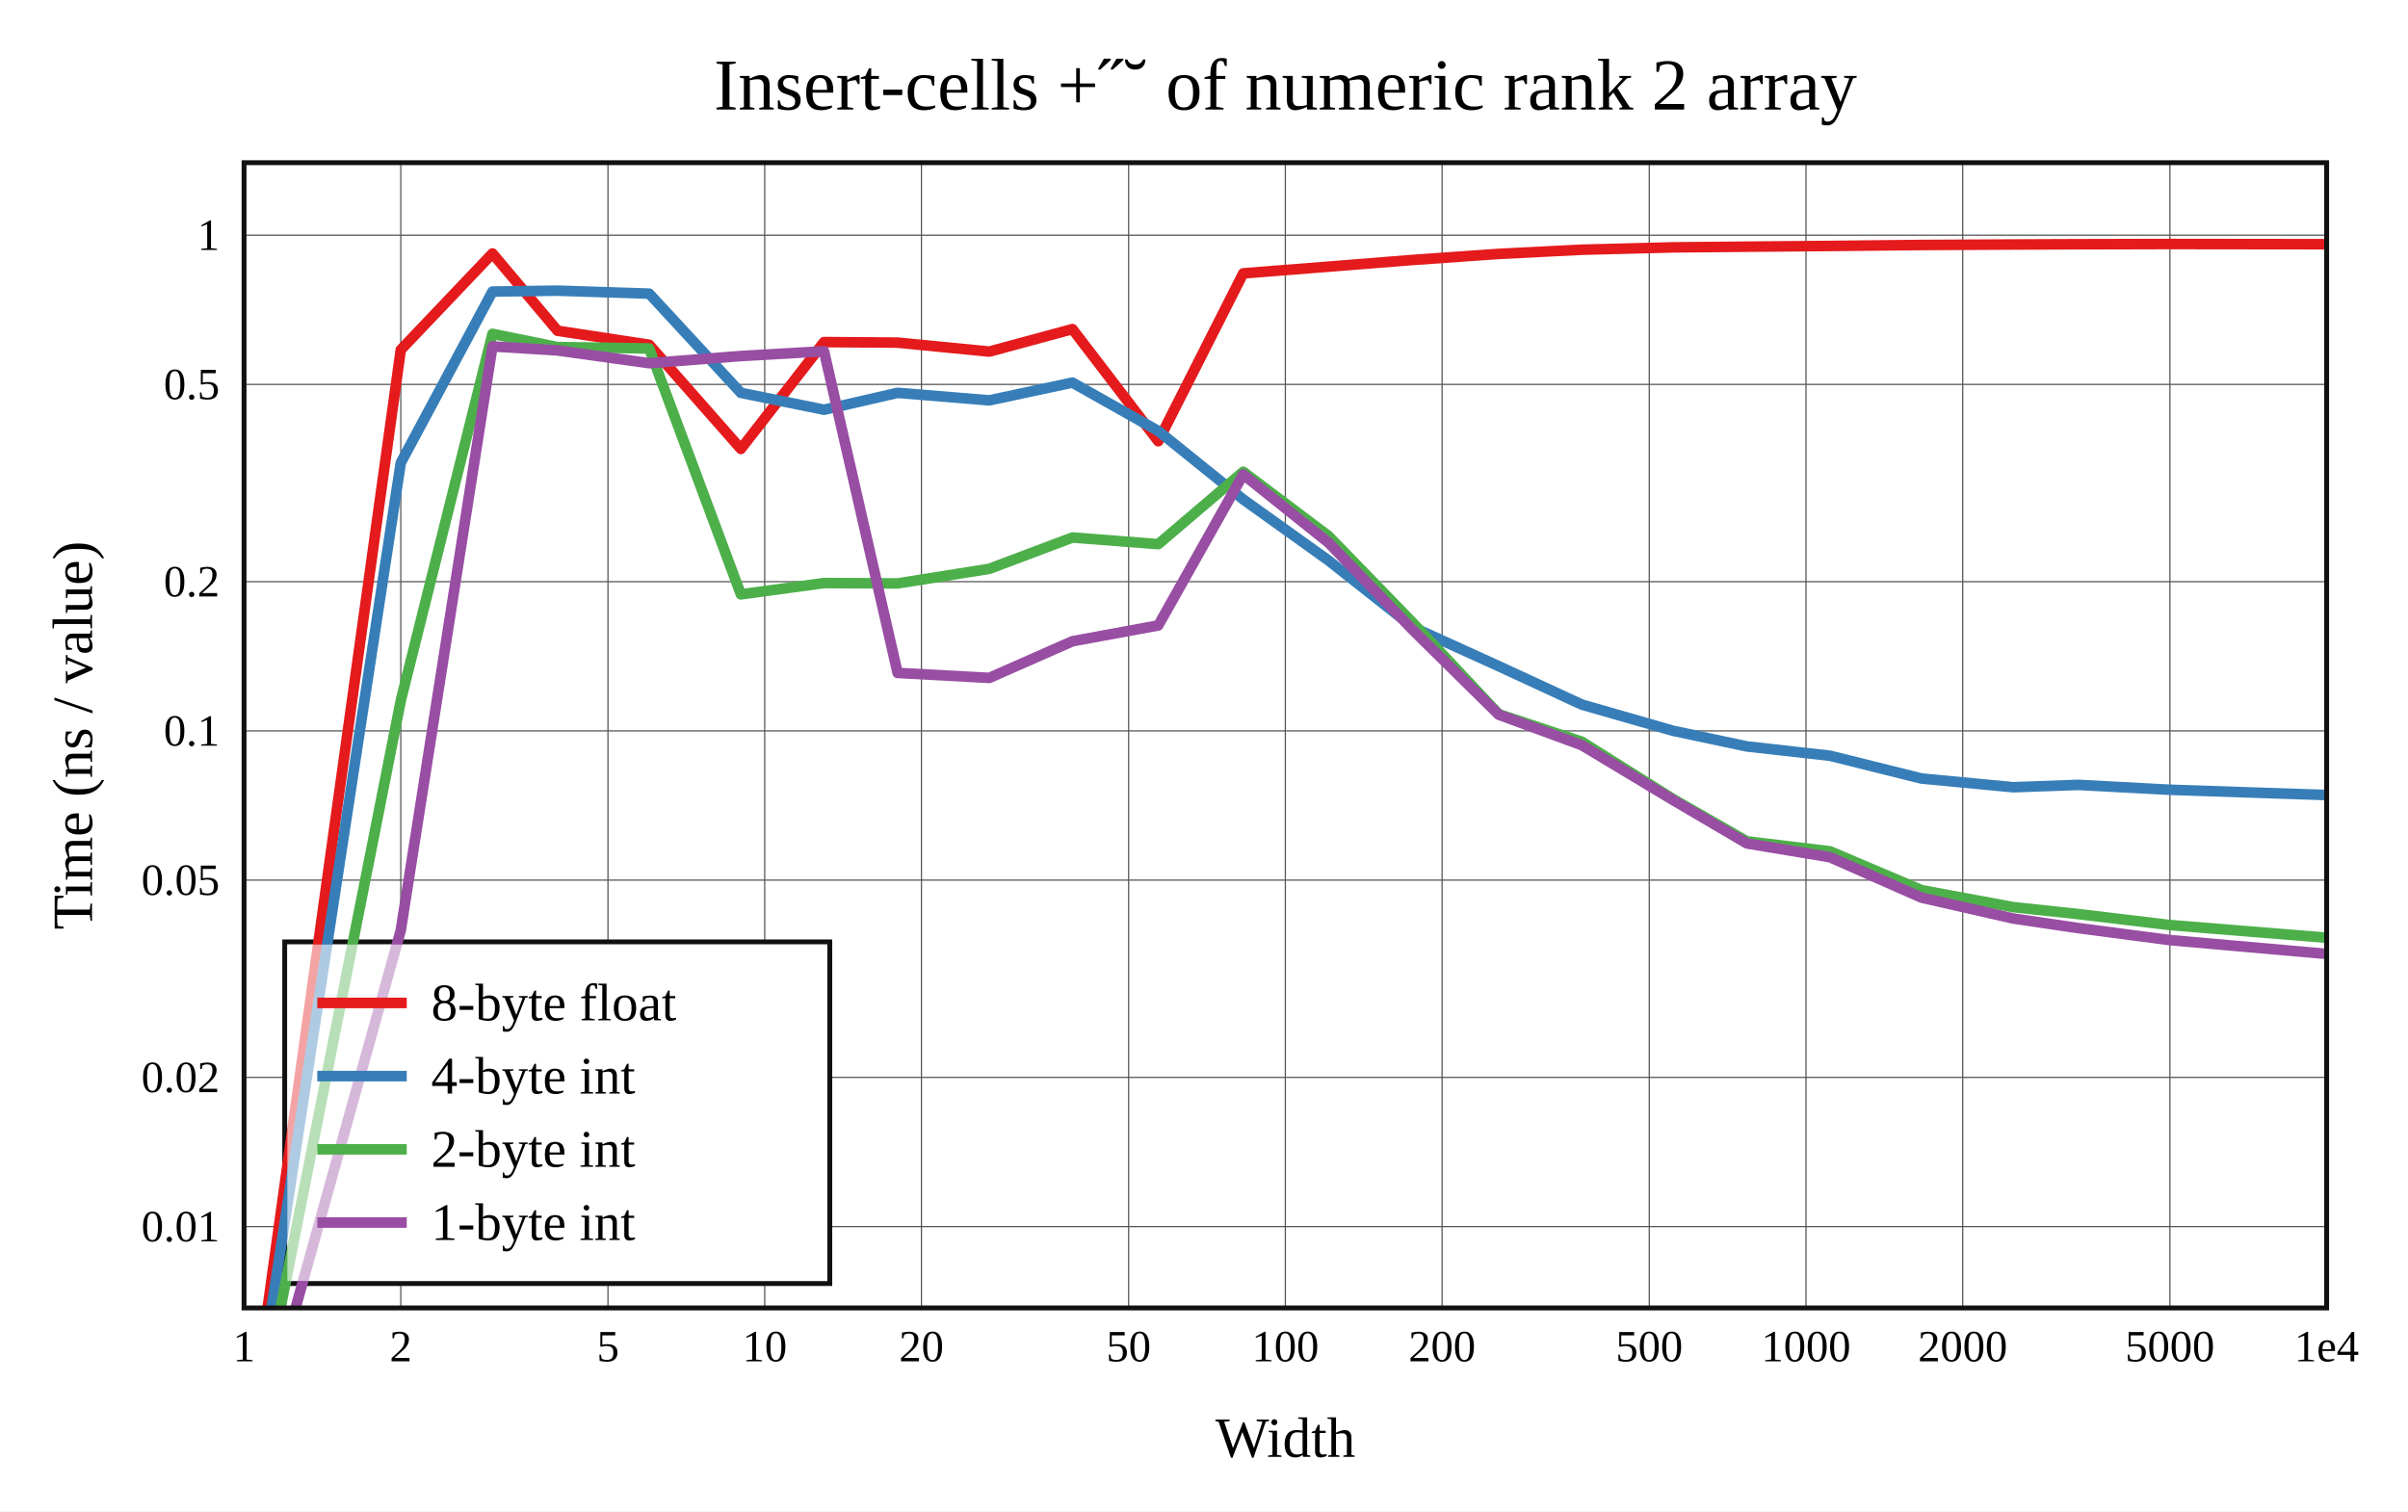
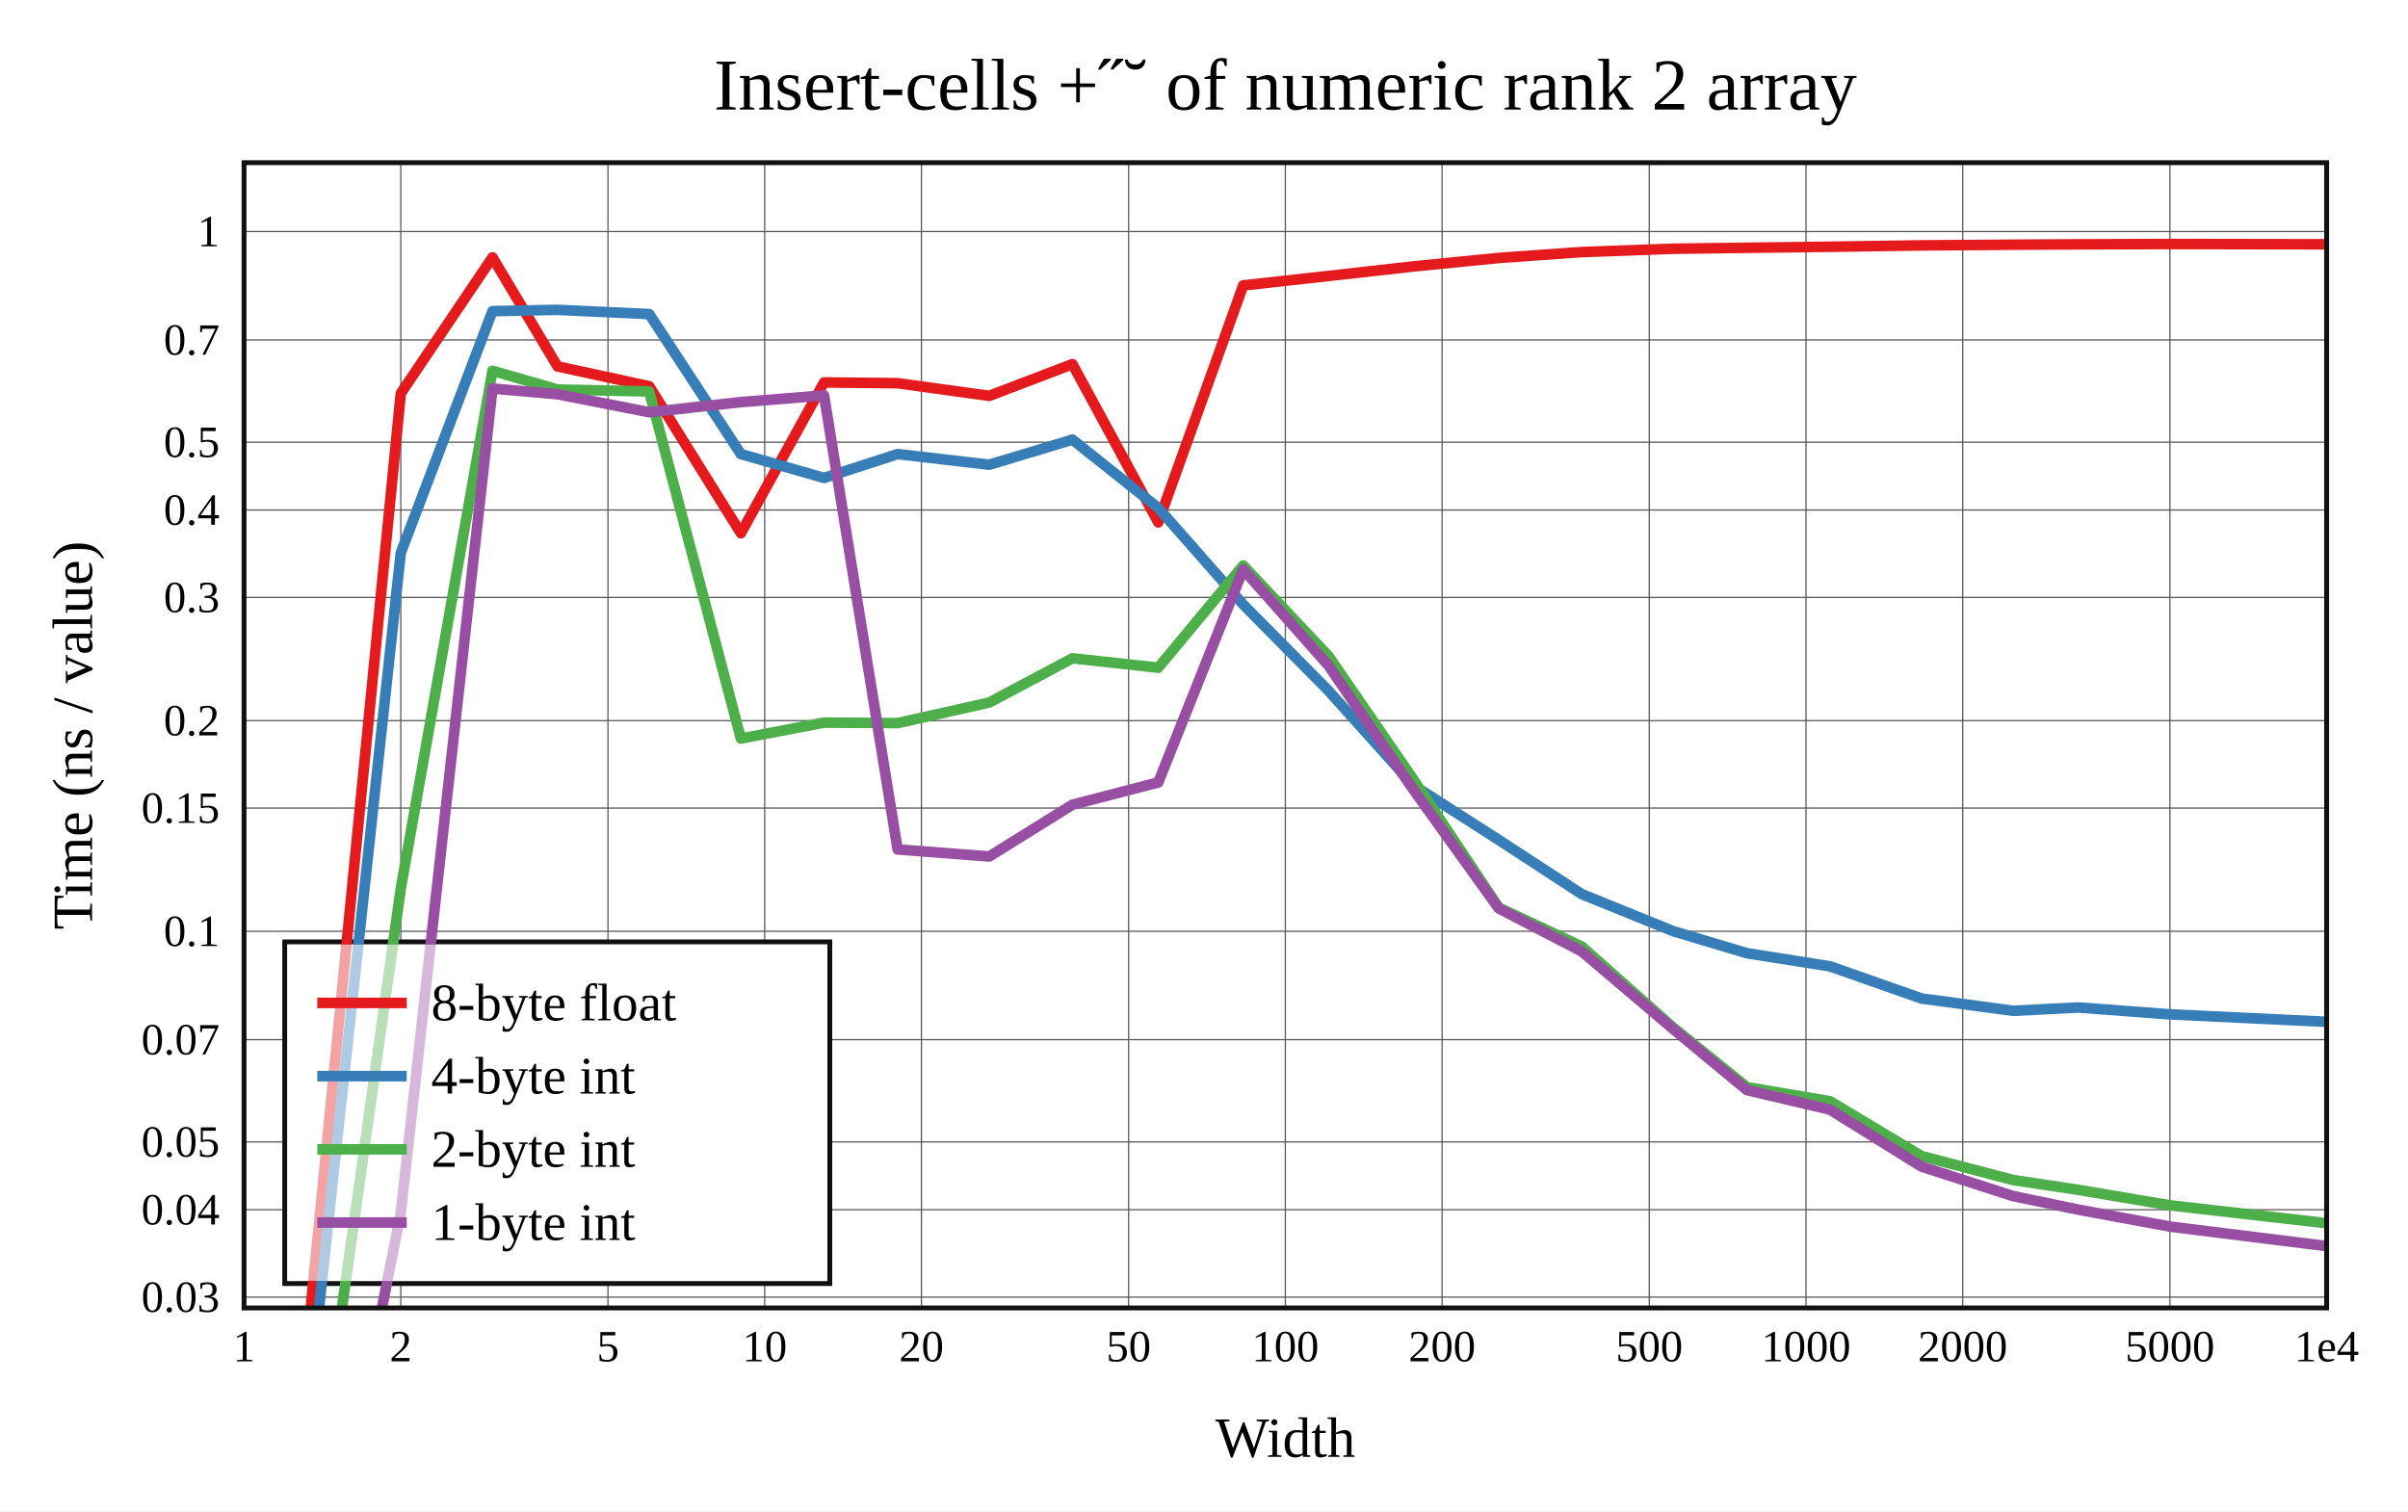
<svg xmlns="http://www.w3.org/2000/svg" viewBox="-60 -40 592 371.6" height="557.4" width="888">
  <g stroke-width="2.6" font-size="14px" text-anchor="middle">
    <defs>
      <clipPath id="clip">
        <rect x="0" y="0" width="512" height="281.6" />
      </clipPath>
    </defs>
    <rect fill="white" x="-60" y="-40" width="592" height="371.6" />
    <text dy="0.33em" font-size="18px" x="256" y="-19">Insert-cells +˝˘ of numeric rank 2 array</text>
    <text dy="0.33em" x="256" y="313.6">Width</text>
    <text dy="0.33em" transform="rotate(-90)" x="-140.8" y="-42">Time (ns / value)</text>
    <g stroke-width="0.3" stroke="#555">
      <path d="M38.532 0v281.6" />
      <path d="M89.468 0v281.6" />
      <path d="M128 0v281.6" />
      <path d="M166.532 0v281.6" />
      <path d="M217.468 0v281.6" />
      <path d="M256 0v281.6" />
      <path d="M294.532 0v281.6" />
      <path d="M345.468 0v281.6" />
      <path d="M384 0v281.6" />
      <path d="M422.532 0v281.6" />
      <path d="M473.468 0v281.6" />
-       <path d="M0 261.6h512" />
-       <path d="M0 224.909h512" />
-       <path d="M0 176.406h512" />
-       <path d="M0 139.714h512" />
-       <path d="M0 103.023h512" />
-       <path d="M0 54.52h512" />
-       <path d="M0 17.829h512" />
+       <path d="M0 278.944h512" />
+       <path d="M0 257.449h512" />
+       <path d="M0 240.775h512" />
+       <path d="M0 215.634h512" />
+       <path d="M0 188.984h512" />
+       <path d="M0 158.687h512" />
+       <path d="M0 137.192h512" />
+       <path d="M0 106.896h512" />
+       <path d="M0 85.4h512" />
+       <path d="M0 68.727h512" />
+       <path d="M0 43.586h512" />
+       <path d="M0 16.935h512" />
    </g>
    <g font-size="11px">
      <text dy="0.33em" x="0" y="291.1">1</text>
      <text dy="0.33em" x="38.532" y="291.1">2</text>
      <text dy="0.33em" x="89.468" y="291.1">5</text>
      <text dy="0.33em" x="128" y="291.1">10</text>
      <text dy="0.33em" x="166.532" y="291.1">20</text>
      <text dy="0.33em" x="217.468" y="291.1">50</text>
      <text dy="0.33em" x="256" y="291.1">100</text>
      <text dy="0.33em" x="294.532" y="291.1">200</text>
      <text dy="0.33em" x="345.468" y="291.1">500</text>
      <text dy="0.33em" x="384" y="291.1">1000</text>
      <text dy="0.33em" x="422.532" y="291.1">2000</text>
      <text dy="0.33em" x="473.468" y="291.1">5000</text>
      <text dy="0.33em" x="512" y="291.1">1e4</text>
      <g text-anchor="end">
-         <text dy="0.33em" x="-6" y="261.6">0.01</text>
-         <text dy="0.33em" x="-6" y="224.909">0.02</text>
-         <text dy="0.33em" x="-6" y="176.406">0.05</text>
-         <text dy="0.33em" x="-6" y="139.714">0.1</text>
-         <text dy="0.33em" x="-6" y="103.023">0.2</text>
-         <text dy="0.33em" x="-6" y="54.52">0.5</text>
-         <text dy="0.33em" x="-6" y="17.829">1</text>
+         <text dy="0.33em" x="-6" y="278.944">0.03</text>
+         <text dy="0.33em" x="-6" y="257.449">0.04</text>
+         <text dy="0.33em" x="-6" y="240.775">0.05</text>
+         <text dy="0.33em" x="-6" y="215.634">0.07</text>
+         <text dy="0.33em" x="-6" y="188.984">0.1</text>
+         <text dy="0.33em" x="-6" y="158.687">0.15</text>
+         <text dy="0.33em" x="-6" y="137.192">0.2</text>
+         <text dy="0.33em" x="-6" y="106.896">0.3</text>
+         <text dy="0.33em" x="-6" y="85.4">0.4</text>
+         <text dy="0.33em" x="-6" y="68.727">0.5</text>
+         <text dy="0.33em" x="-6" y="43.586">0.7</text>
+         <text dy="0.33em" x="-6" y="16.935">1</text>
      </g>
    </g>
    <rect stroke-width="1.2" stroke="#111" fill="white" transform="translate(10,191.6)" x="0" y="0" width="134" height="84" />
    <g clip-path="url(#clip)" fill="none" stroke-linecap="round" stroke-linejoin="round">
-       <path stroke="#e41a1c" d="M0 323.234L38.532 46.011L61.072 22.326L77.064 41.325L99.603 44.775L122.143 70.377L142.585 44.112L160.675 44.243L183.215 46.452L203.656 40.923L224.752 68.491L245.642 27.213L266.597 25.568L287.426 23.908L308.471 22.428L328.88 21.4L351.37 20.824L369.471 20.656L389.901 20.476L412.408 20.239L434.936 20.118L450.94 20.056L473.468 20L512 20.047" />
-       <path stroke="#377eb8" d="M0 325.933L38.532 73.792L61.072 31.694L77.064 31.466L99.603 32.204L122.143 56.589L142.585 60.746L160.675 56.592L183.215 58.443L203.656 54.076L224.752 65.967L245.642 82.797L266.597 97.806L287.426 114.252L308.471 123.809L328.88 133.246L351.37 139.705L369.471 143.536L389.901 145.827L412.408 151.43L434.936 153.568L450.94 152.991L473.468 154.187L512 155.487" />
-       <path stroke="#4daf4a" d="M0 326.916L38.532 132.261L61.072 42.088L77.064 45.343L99.603 45.679L122.143 106.147L142.585 103.365L160.675 103.452L183.215 99.865L203.656 92.166L224.752 93.797L245.642 76L266.597 91.776L287.426 113.219L308.471 135.601L328.88 142.379L351.37 156.503L369.471 166.871L389.901 169.327L412.408 178.875L434.936 183.05L450.94 184.758L473.468 187.456L512 190.57" />
-       <path stroke="#984ea3" d="M0 327.051L38.532 188.725L61.072 45.176L77.064 46.167L99.603 49.305L122.143 47.54L142.585 46.374L160.675 125.462L183.215 126.684L203.656 117.672L224.752 113.787L245.642 76.671L266.597 93.432L287.426 114.999L308.471 135.735L328.88 143.231L351.37 156.756L369.471 167.386L389.901 170.779L412.408 180.714L434.936 185.847L450.94 188.204L473.468 191.159L512 194.552" />
+       <path stroke="#e41a1c" d="M0 448.032L38.532 56.716L61.072 23.283L77.064 50.101L99.603 54.972L122.143 91.109L142.585 54.035L160.675 54.22L183.215 57.338L203.656 49.534L224.752 88.448L245.642 30.181L266.597 27.859L287.426 25.516L308.471 23.427L328.88 21.976L351.37 21.163L369.471 20.926L389.901 20.672L412.408 20.337L434.936 20.167L450.94 20.079L473.468 20L512 20.067" />
+       <path stroke="#377eb8" d="M0 451.842L38.532 95.931L61.072 36.507L77.064 36.184L99.603 37.227L122.143 71.647L142.585 77.516L160.675 71.651L183.215 74.264L203.656 68.1L224.752 84.886L245.642 108.642L266.597 129.827L287.426 153.043L308.471 166.532L328.88 179.854L351.37 188.971L369.471 194.378L389.901 197.611L412.408 205.521L434.936 208.539L450.94 207.724L473.468 209.412L512 211.247" />
+       <path stroke="#4daf4a" d="M0 453.229L38.532 178.463L61.072 51.178L77.064 55.773L99.603 56.247L122.143 141.601L142.585 137.675L160.675 137.798L183.215 132.735L203.656 121.866L224.752 124.168L245.642 99.048L266.597 121.315L287.426 151.584L308.471 183.177L328.88 192.744L351.37 212.682L369.471 227.317L389.901 230.783L412.408 244.261L434.936 250.155L450.94 252.565L473.468 256.373L512 260.769" />
+       <path stroke="#984ea3" d="M0 453.419L38.532 258.165L61.072 55.538L77.064 56.936L99.603 61.365L122.143 58.875L142.585 57.228L160.675 168.865L183.215 170.59L203.656 157.869L224.752 152.386L245.642 99.994L266.597 123.653L287.426 154.096L308.471 183.366L328.88 193.948L351.37 213.038L369.471 228.043L389.901 232.833L412.408 246.857L434.936 254.103L450.94 257.429L473.468 261.6L512 266.39" />
    </g>
    <rect stroke-width="1.2" stroke="#111" fill="none" x="0" y="0" width="512" height="281.6" />
    <g transform="translate(10,191.6)" text-anchor="start" font-size="13px">
      <rect fill="white" opacity="0.6" x="0.65" y="0.65" width="132.7" height="82.7" />
      <path stroke="#e41a1c" d="M8 15h22" />
      <path stroke="#377eb8" d="M8 33h22" />
      <path stroke="#4daf4a" d="M8 51h22" />
      <path stroke="#984ea3" d="M8 69h22" />
      <text dy="0.33em" x="36" y="15">8-byte float</text>
      <text dy="0.33em" x="36" y="33">4-byte int</text>
      <text dy="0.33em" x="36" y="51">2-byte int</text>
      <text dy="0.33em" x="36" y="69">1-byte int</text>
    </g>
  </g>
</svg>
